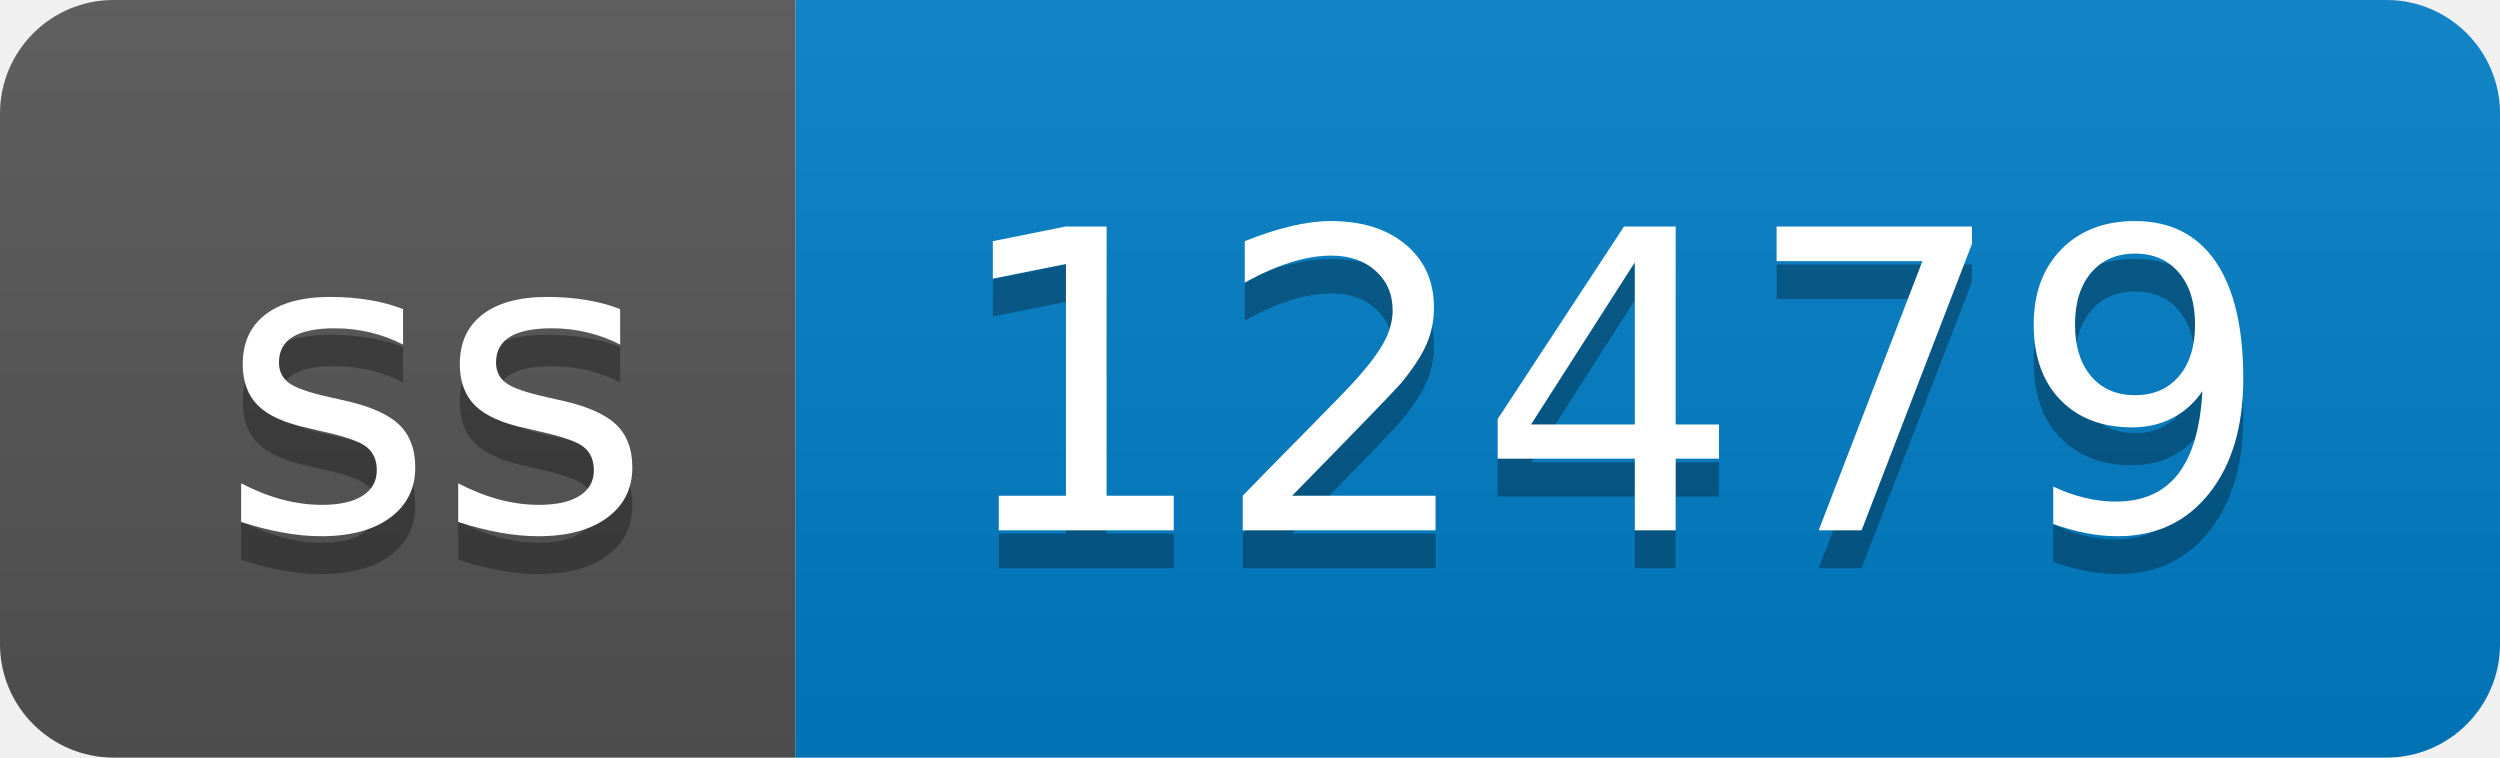
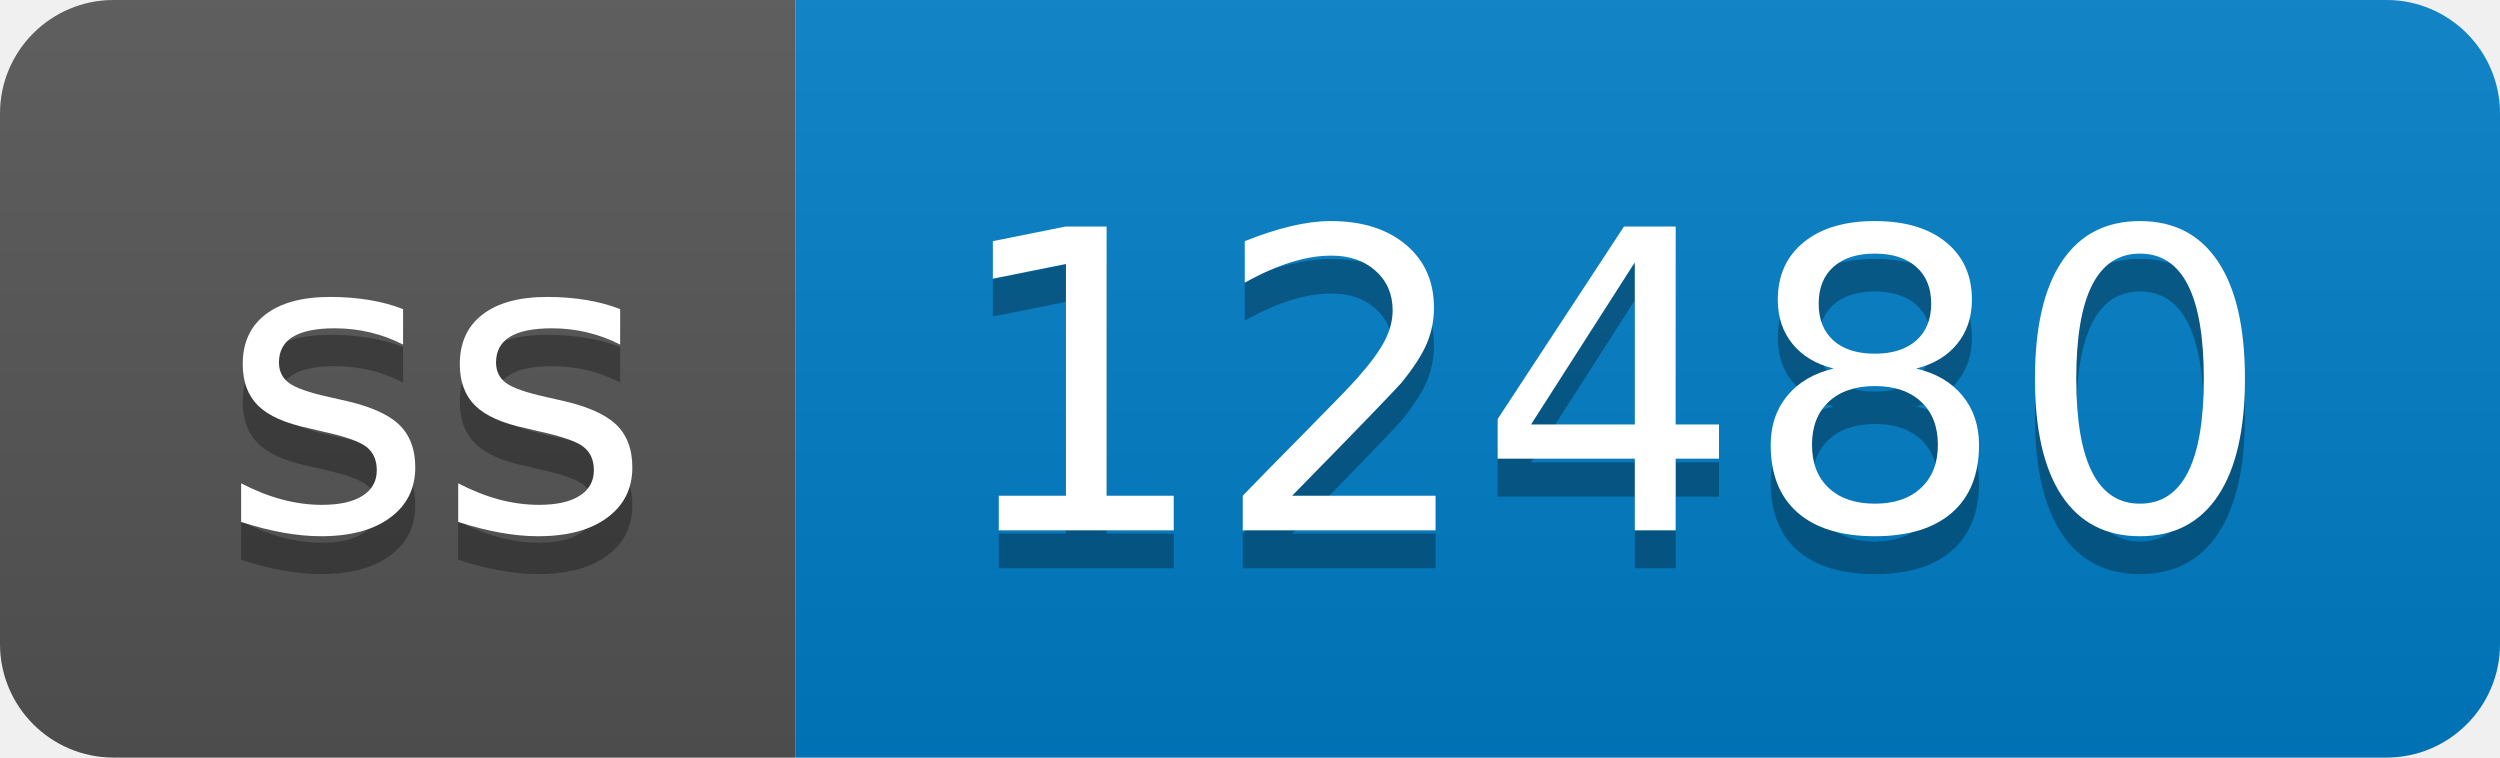
- <svg xmlns="http://www.w3.org/2000/svg" width="66" height="20" role="img" aria-label="ss: 12479">
+ <svg xmlns="http://www.w3.org/2000/svg" width="66" height="20" role="img" aria-label="ss: 12480">
  <linearGradient id="s" x2="0" y2="100%">
    <stop offset="0" stop-color="#bbb" stop-opacity=".1" />
    <stop offset="1" stop-opacity=".1" />
  </linearGradient>
  <clipPath id="r">
    <rect width="66" height="20" rx="3" fill="#fff" />
  </clipPath>
  <g clip-path="url(#r)">
    <rect width="21" height="20" fill="#555" />
    <rect x="21" width="45" height="20" fill="#007ec6" />
    <rect width="66" height="20" fill="url(#s)" />
  </g>
  <g fill="#fff" text-anchor="middle" font-family="Verdana,Geneva,DejaVu Sans,sans-serif" text-rendering="geometricPrecision" font-size="110">
    <text aria-hidden="true" x="115" y="150" fill="#010101" fill-opacity=".3" transform="scale(.1)" textLength="110">ss</text>
    <text x="115" y="140" transform="scale(.1)" fill="#fff" textLength="110">ss</text>
-     <text aria-hidden="true" x="425" y="150" fill="#010101" fill-opacity=".3" transform="scale(.1)" textLength="350">12479</text>
-     <text x="425" y="140" transform="scale(.1)" fill="#fff" textLength="350">12479</text>
+     <text aria-hidden="true" x="425" y="150" fill="#010101" fill-opacity=".3" transform="scale(.1)" textLength="350">12480</text>
+     <text x="425" y="140" transform="scale(.1)" fill="#fff" textLength="350">12480</text>
  </g>
</svg>
